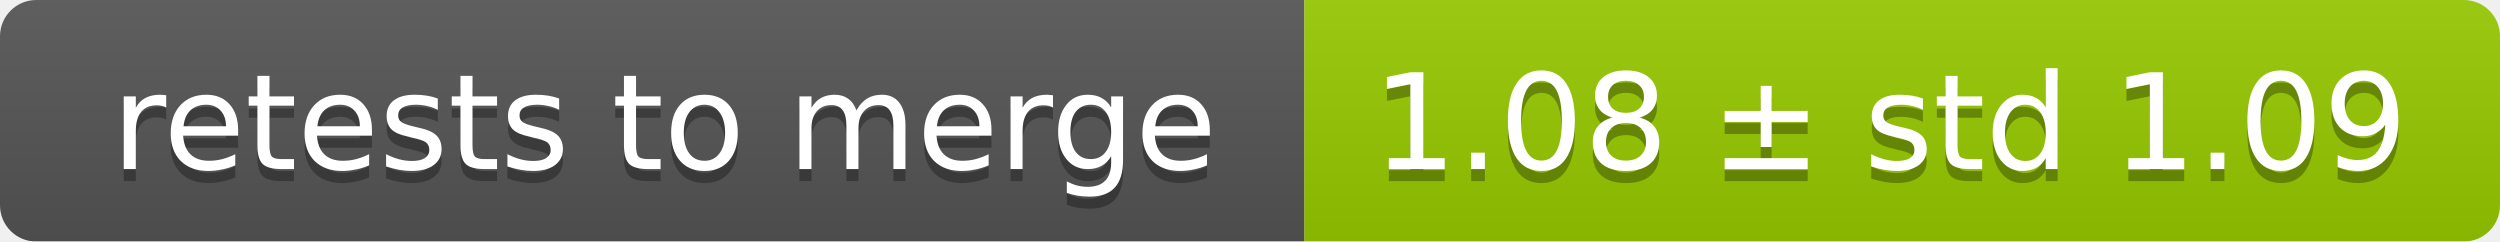
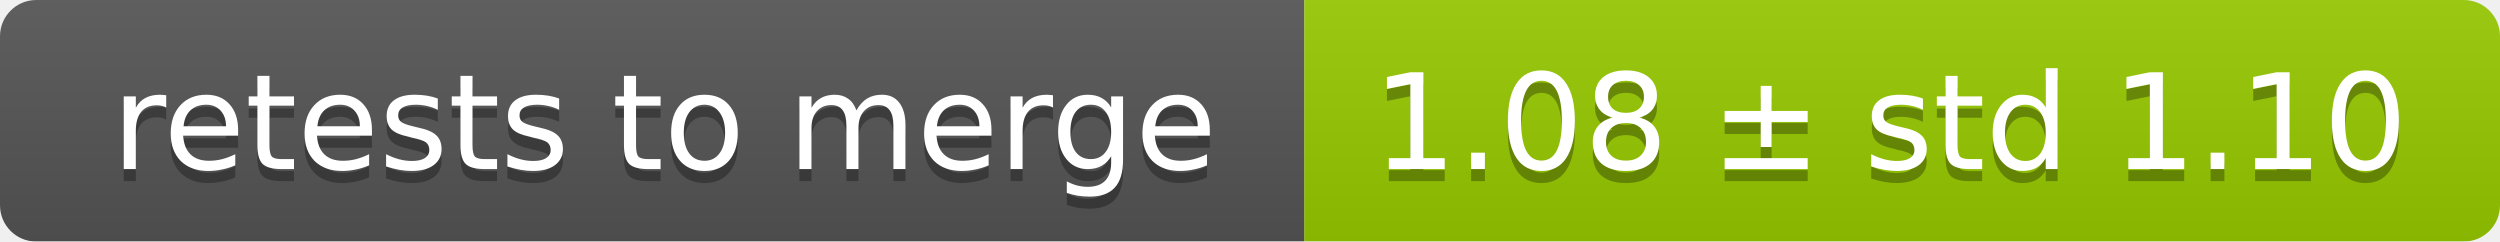
<svg xmlns="http://www.w3.org/2000/svg" width="207" height="20">
  <linearGradient id="smooth" x2="0" y2="100%">
    <stop offset="0" stop-color="#bbb" stop-opacity=".1" />
    <stop offset="1" stop-opacity=".1" />
  </linearGradient>
  <mask id="round">
    <rect width="207" height="20" rx="3" fill="#fff" />
  </mask>
  <g mask="url(#round)">
    <rect width="108" height="20" fill="#555" />
    <rect x="108" width="99" height="20" fill="#97ca00" />
    <rect width="207" height="20" fill="url(#smooth)" />
  </g>
  <g fill="#fff" text-anchor="middle" font-family="DejaVu Sans,Verdana,Geneva,sans-serif" font-size="11">
    <text x="55" y="15" fill="#010101" fill-opacity=".3">retests to merge</text>
    <text x="55" y="14">retests to merge</text>
-     <text x="156.5" y="15" fill="#010101" fill-opacity=".3">1.08 ± std 1.09</text>
-     <text x="156.5" y="14">1.08 ± std 1.09</text>
+     <text x="156.5" y="15" fill="#010101" fill-opacity=".3">1.08 ± std 1.10</text>
+     <text x="156.5" y="14">1.08 ± std 1.10</text>
  </g>
</svg>
